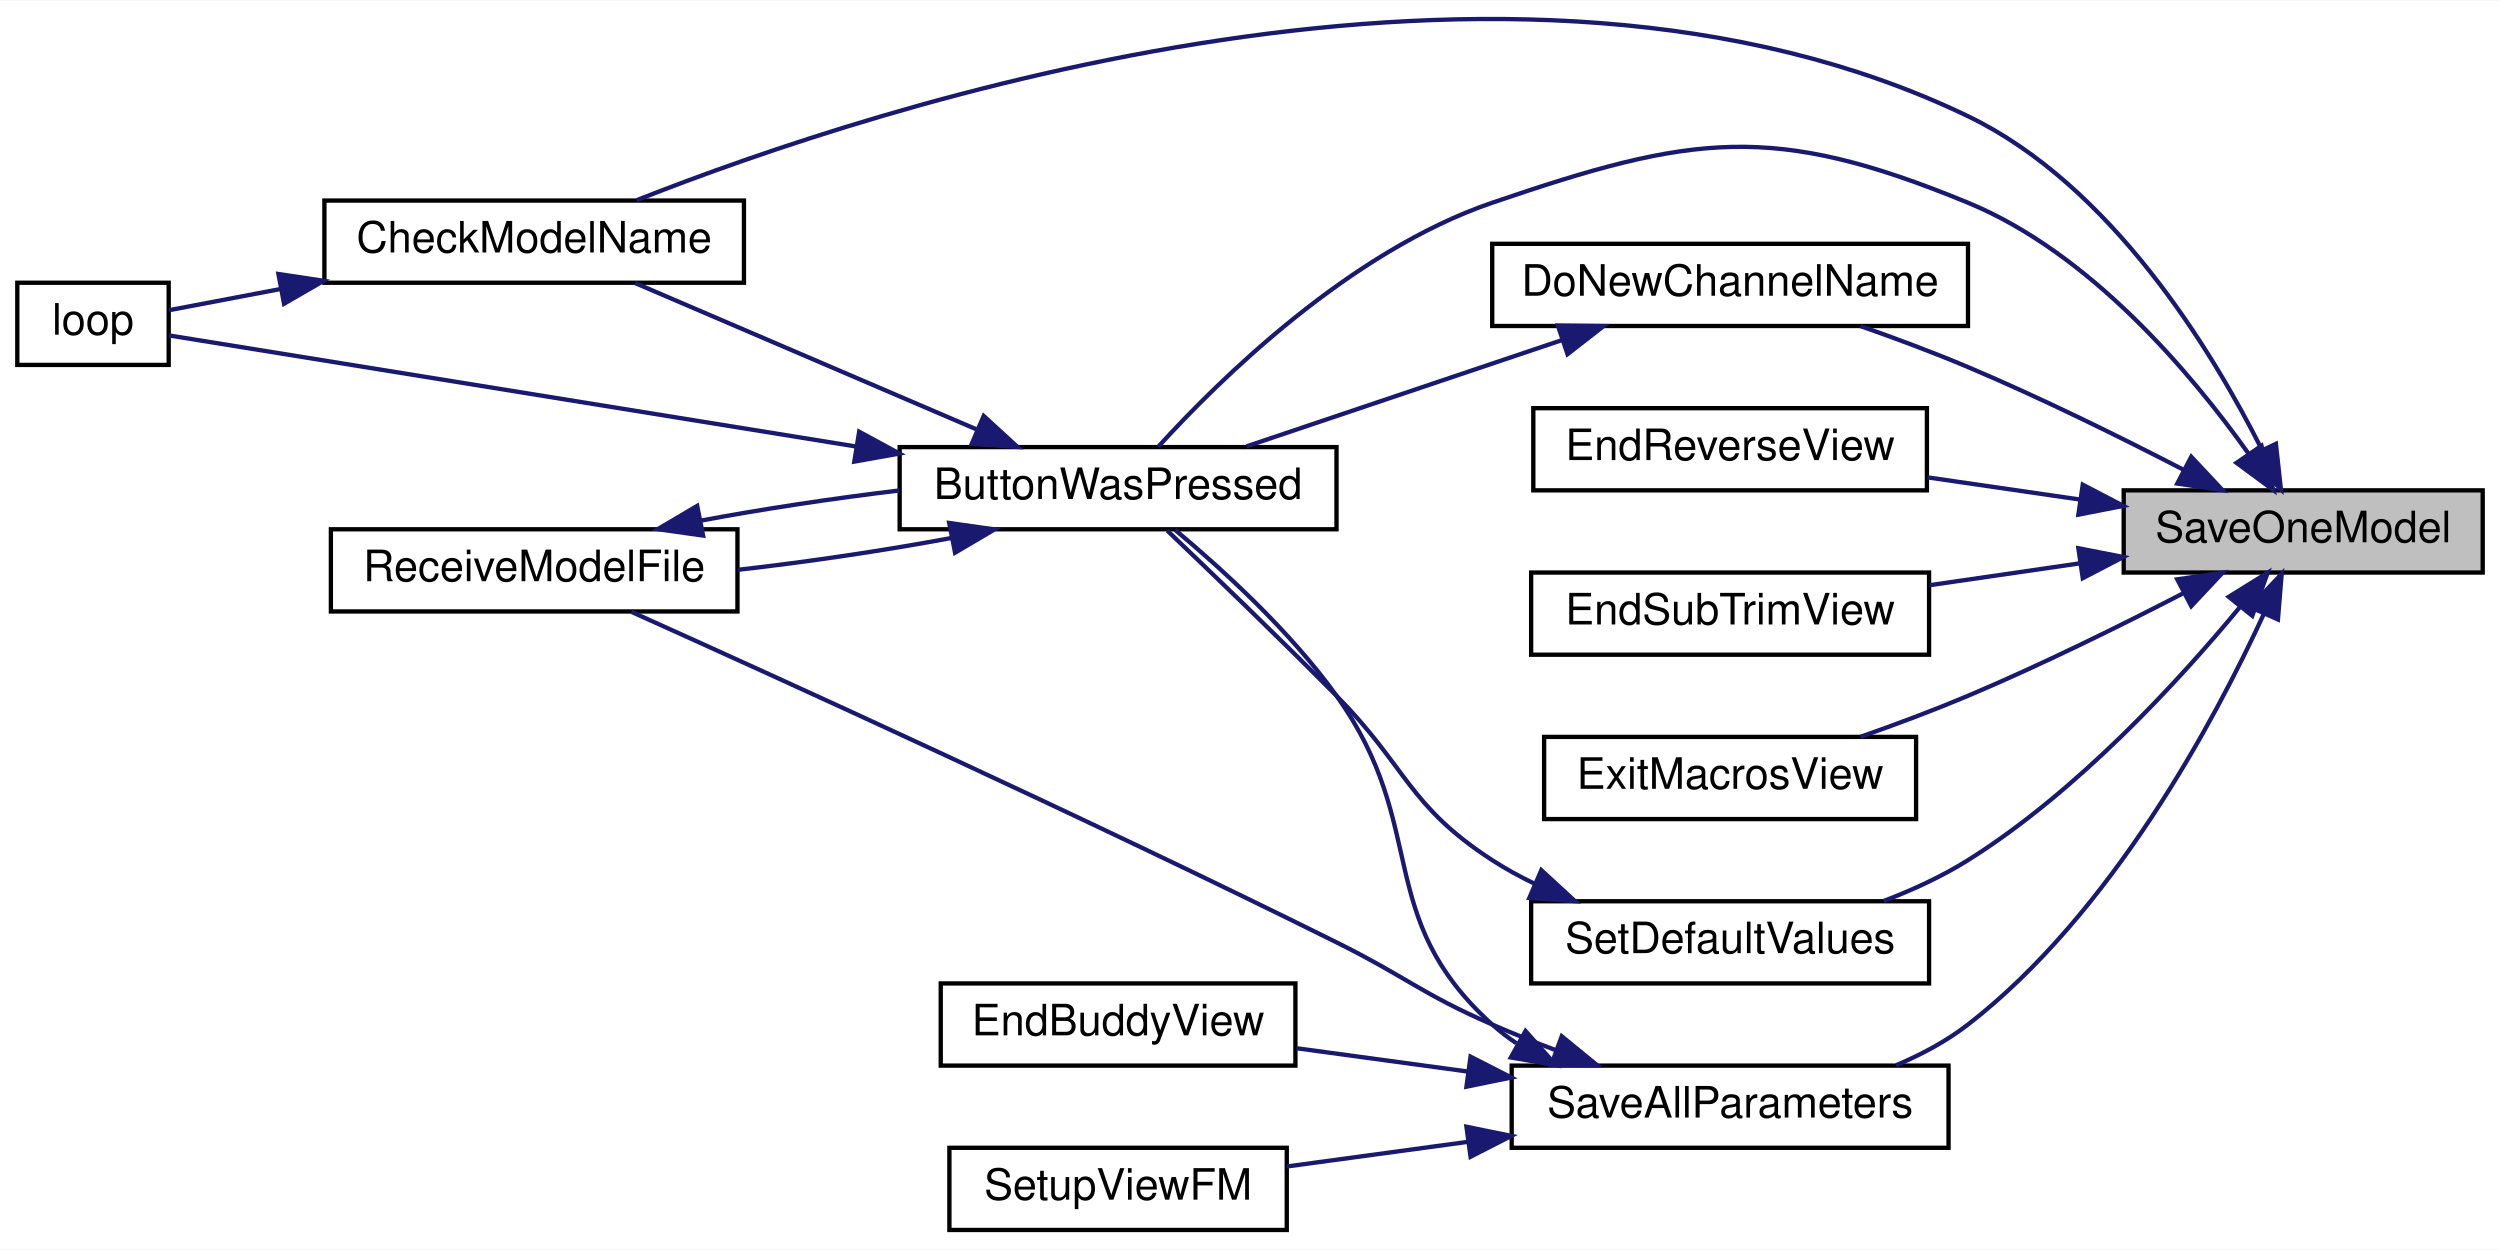
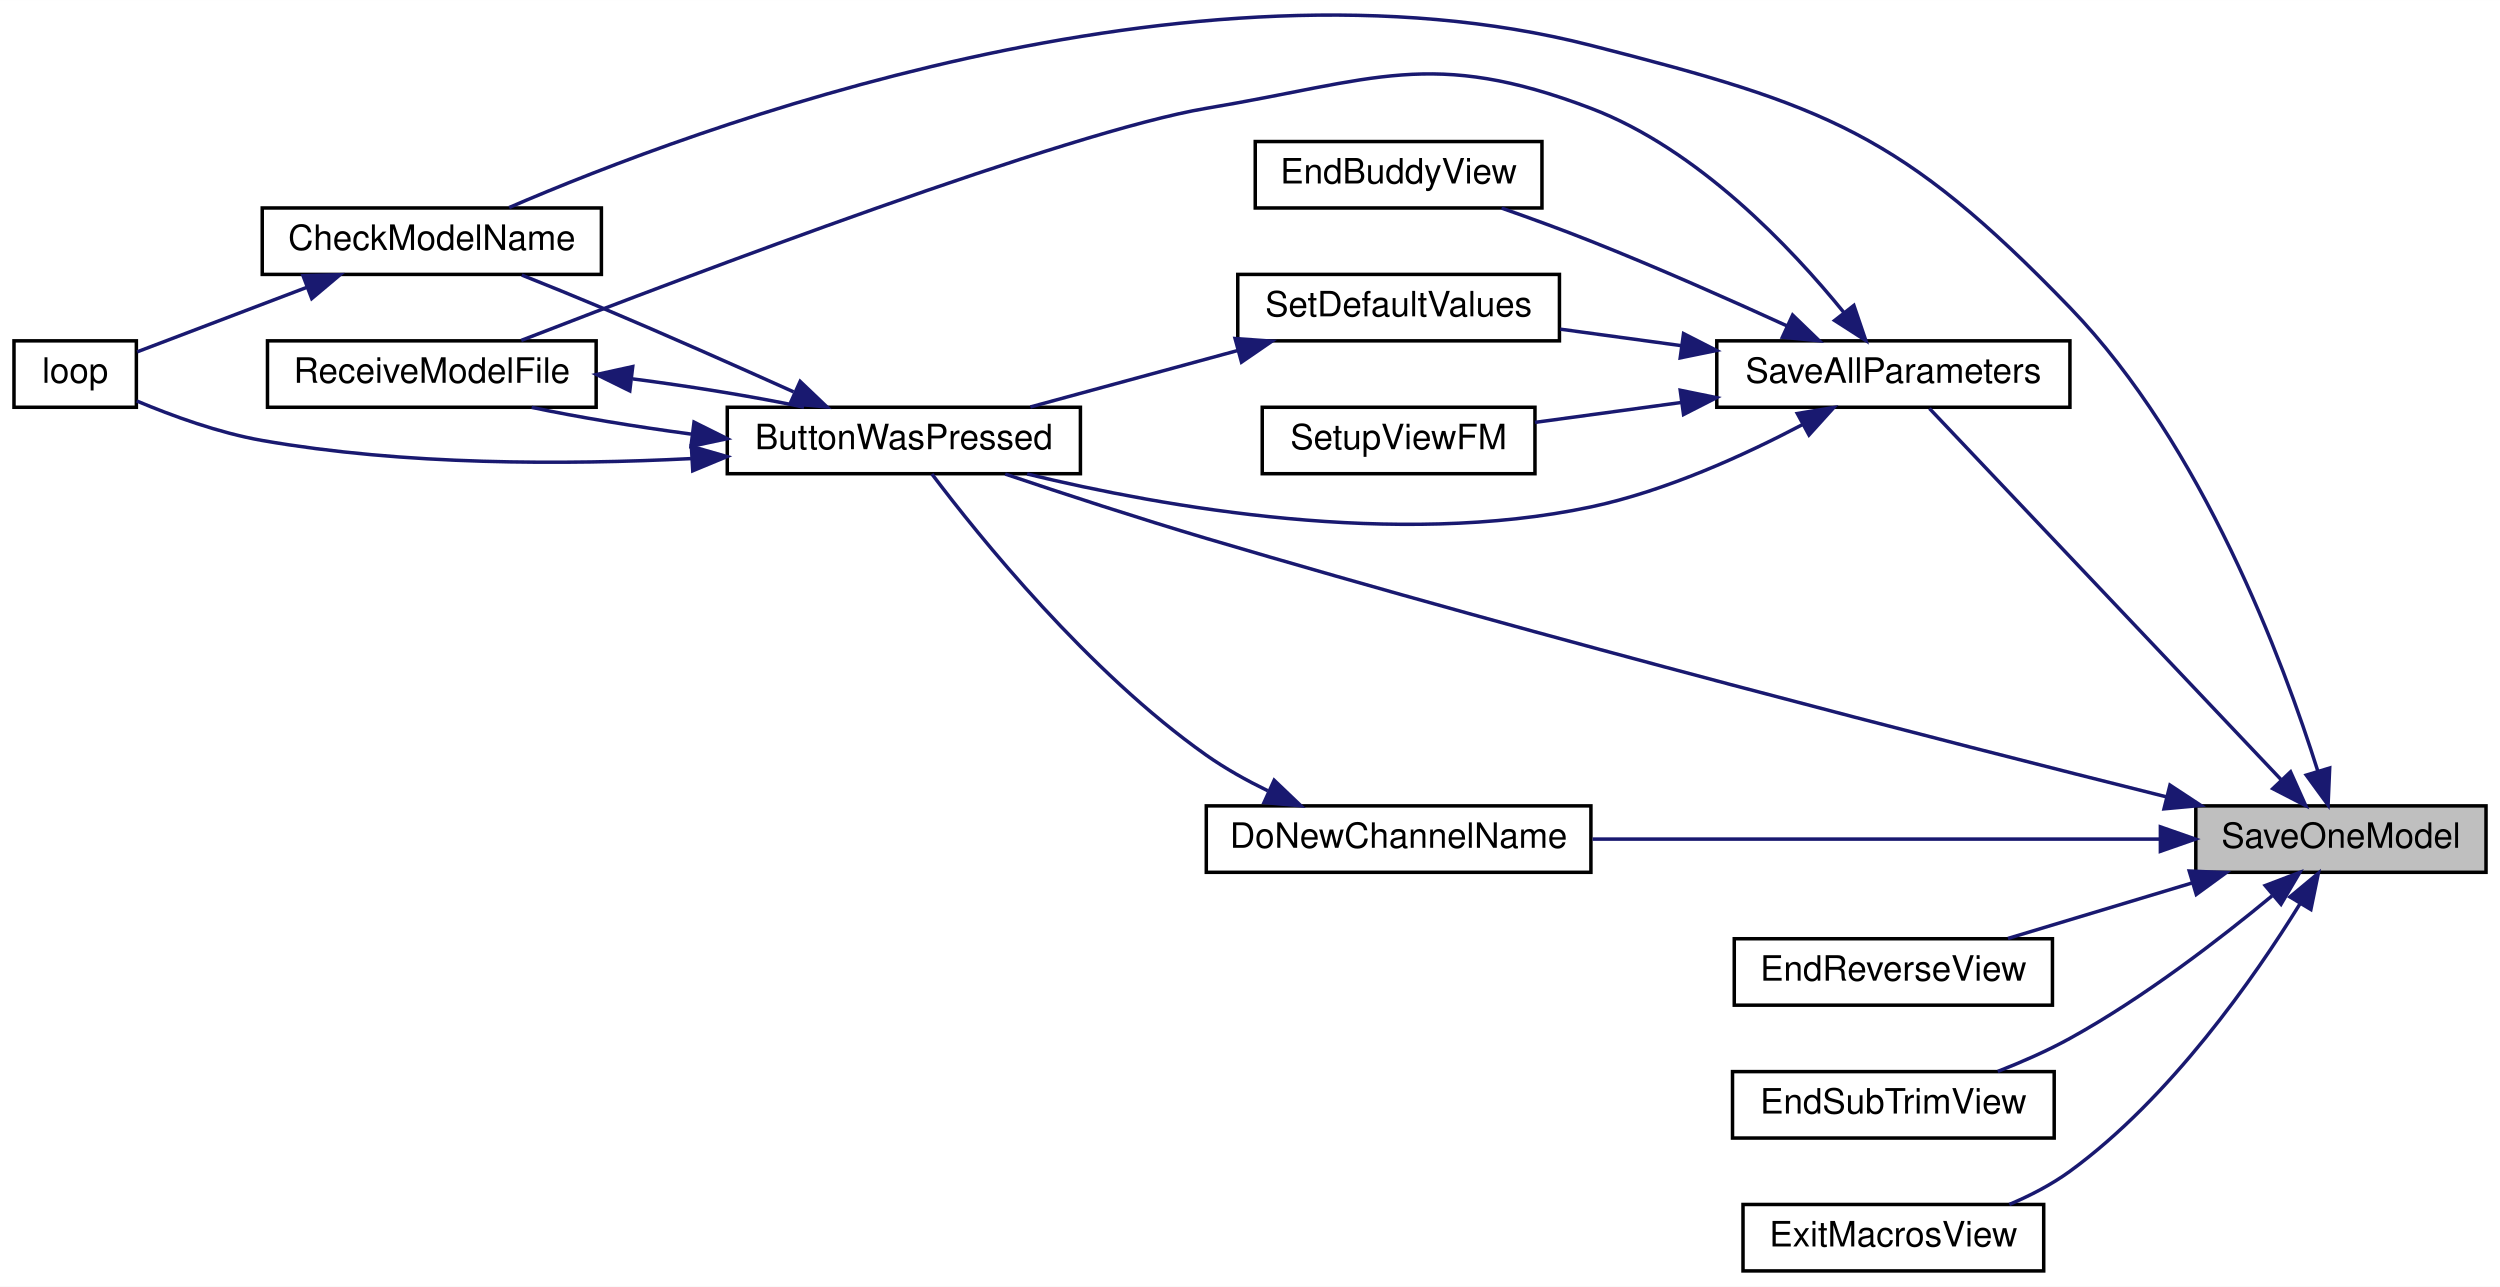
- <svg xmlns="http://www.w3.org/2000/svg" xmlns:xlink="http://www.w3.org/1999/xlink" width="578pt" height="289pt" viewBox="0.00 0.00 578.00 288.74">
-   <g id="graph0" class="graph" transform="scale(1 1) rotate(0) translate(4 284.74)">
-     <polygon fill="white" stroke="transparent" points="-4,4 -4,-284.74 574,-284.74 574,4 -4,4" />
+ <svg xmlns="http://www.w3.org/2000/svg" xmlns:xlink="http://www.w3.org/1999/xlink" width="715pt" height="368pt" viewBox="0.00 0.00 715.00 367.96">
+   <g id="graph0" class="graph" transform="scale(1 1) rotate(0) translate(4 363.96)">
+     <polygon fill="white" stroke="transparent" points="-4,4 -4,-363.96 711,-363.96 711,4 -4,4" />
    <g id="node1" class="node">
      <g id="a_node1">
        <a xlink:title=" ">
-           <polygon fill="#bfbfbf" stroke="black" points="487,-152.5 487,-171.5 570,-171.5 570,-152.5 487,-152.5" />
-           <text text-anchor="middle" x="528.5" y="-159.5" font-family="Helvetica,sans-Serif" font-size="10.00">SaveOneModel</text>
+           <polygon fill="#bfbfbf" stroke="black" points="624,-114.5 624,-133.5 707,-133.5 707,-114.5 624,-114.5" />
+           <text text-anchor="middle" x="665.5" y="-121.5" font-family="Helvetica,sans-Serif" font-size="10.00">SaveOneModel</text>
        </a>
      </g>
    </g>
    <g id="node2" class="node">
      <g id="a_node2">
        <a xlink:href="_transmitter_code_2src_2main_8cpp.html#a804fdbdd5eab4c596bbe8a23eecbe4d5" target="_top" xlink:title=" ">
-           <polygon fill="white" stroke="black" points="204,-162.5 204,-181.5 305,-181.5 305,-162.5 204,-162.5" />
-           <text text-anchor="middle" x="254.5" y="-169.5" font-family="Helvetica,sans-Serif" font-size="10.00">ButtonWasPressed</text>
+           <polygon fill="white" stroke="black" points="204,-228.5 204,-247.5 305,-247.5 305,-228.5 204,-228.5" />
+           <text text-anchor="middle" x="254.5" y="-235.5" font-family="Helvetica,sans-Serif" font-size="10.00">ButtonWasPressed</text>
        </a>
      </g>
    </g>
    <g id="edge1" class="edge">
-       <path fill="none" stroke="midnightblue" d="M515.81,-180.06C502.62,-198.6 479.28,-226.34 451,-238 405.8,-256.63 387.27,-253.78 341,-238 307.99,-226.74 277.81,-197 263.78,-181.58" />
-       <polygon fill="midnightblue" stroke="midnightblue" points="518.86,-181.81 521.6,-171.57 513.08,-177.86 518.86,-181.81" />
+       <path fill="none" stroke="midnightblue" d="M615.71,-136.05C552.17,-151.96 437.79,-181.31 341,-210 321.68,-215.73 300.12,-222.79 283.49,-228.39" />
+       <polygon fill="midnightblue" stroke="midnightblue" points="616.61,-139.44 625.46,-133.62 614.91,-132.65 616.61,-139.44" />
    </g>
    <g id="node3" class="node">
      <g id="a_node3">
        <a xlink:href="_transmitter_code_2src_2main_8cpp.html#a984cb52354a84c45e9e41f396a1c5e92" target="_top" xlink:title=" ">
-           <polygon fill="white" stroke="black" points="71,-219.5 71,-238.5 168,-238.5 168,-219.5 71,-219.5" />
-           <text text-anchor="middle" x="119.5" y="-226.5" font-family="Helvetica,sans-Serif" font-size="10.00">CheckModelName</text>
+           <polygon fill="white" stroke="black" points="71,-285.5 71,-304.5 168,-304.5 168,-285.5 71,-285.5" />
+           <text text-anchor="middle" x="119.5" y="-292.5" font-family="Helvetica,sans-Serif" font-size="10.00">CheckModelName</text>
        </a>
      </g>
    </g>
    <g id="edge7" class="edge">
-       <path fill="none" stroke="midnightblue" d="M518.96,-180.89C507.33,-204.01 484.11,-242.05 451,-258 345.4,-308.88 198.85,-260.54 143.18,-238.58" />
-       <polygon fill="midnightblue" stroke="midnightblue" points="522.19,-182.26 523.35,-171.73 515.87,-179.23 522.19,-182.26" />
+       <path fill="none" stroke="midnightblue" d="M658.9,-143.43C649.05,-174.7 626.01,-236.66 588,-276 539.77,-325.93 518.25,-333.8 451,-351 335.98,-380.42 194.4,-327.39 141.63,-304.63" />
+       <polygon fill="midnightblue" stroke="midnightblue" points="662.29,-144.33 661.83,-133.74 655.59,-142.3 662.29,-144.33" />
    </g>
    <g id="node6" class="node">
      <g id="a_node6">
        <a xlink:href="_transmitter_code_2src_2main_8cpp.html#aba44d61ea51411cb5c601beb94b6fef4" target="_top" xlink:title=" ">
-           <polygon fill="white" stroke="black" points="341,-209.5 341,-228.5 451,-228.5 451,-209.5 341,-209.5" />
-           <text text-anchor="middle" x="396" y="-216.5" font-family="Helvetica,sans-Serif" font-size="10.00">DoNewChannelName</text>
+           <polygon fill="white" stroke="black" points="341,-114.5 341,-133.5 451,-133.5 451,-114.5 341,-114.5" />
+           <text text-anchor="middle" x="396" y="-121.5" font-family="Helvetica,sans-Serif" font-size="10.00">DoNewChannelName</text>
        </a>
      </g>
    </g>
    <g id="edge8" class="edge">
-       <path fill="none" stroke="midnightblue" d="M500.92,-176.21C486.38,-183.73 467.92,-192.85 451,-200 443.04,-203.36 434.25,-206.64 426.12,-209.49" />
-       <polygon fill="midnightblue" stroke="midnightblue" points="502.62,-179.27 509.86,-171.54 499.38,-173.07 502.62,-179.27" />
+       <path fill="none" stroke="midnightblue" d="M613.75,-124C567.37,-124 498.98,-124 451.47,-124" />
+       <polygon fill="midnightblue" stroke="midnightblue" points="613.87,-127.5 623.87,-124 613.87,-120.5 613.87,-127.5" />
    </g>
    <g id="node7" class="node">
      <g id="a_node7">
        <a xlink:href="_transmitter_code_2src_2main_8cpp.html#afd3dd964eafc30405e000b03579dd00c" target="_top" xlink:title=" ">
-           <polygon fill="white" stroke="black" points="350.5,-171.5 350.5,-190.5 441.5,-190.5 441.5,-171.5 350.5,-171.5" />
-           <text text-anchor="middle" x="396" y="-178.5" font-family="Helvetica,sans-Serif" font-size="10.00">EndReverseView</text>
+           <polygon fill="white" stroke="black" points="492,-76.5 492,-95.5 583,-95.5 583,-76.5 492,-76.5" />
+           <text text-anchor="middle" x="537.5" y="-83.5" font-family="Helvetica,sans-Serif" font-size="10.00">EndReverseView</text>
        </a>
      </g>
    </g>
    <g id="edge10" class="edge">
-       <path fill="none" stroke="midnightblue" d="M476.91,-169.37C465.28,-171.06 452.99,-172.85 441.64,-174.5" />
-       <polygon fill="midnightblue" stroke="midnightblue" points="477.53,-172.81 486.92,-167.91 476.52,-165.88 477.53,-172.81" />
+       <path fill="none" stroke="midnightblue" d="M622.94,-111.46C605.79,-106.3 586.25,-100.4 570.28,-95.59" />
+       <polygon fill="midnightblue" stroke="midnightblue" points="622.12,-114.87 632.7,-114.41 624.14,-108.17 622.12,-114.87" />
    </g>
    <g id="node8" class="node">
      <g id="a_node8">
        <a xlink:href="_transmitter_code_2src_2main_8cpp.html#a40003084a0136ca08cf8ded75ff4aa4d" target="_top" xlink:title=" ">
-           <polygon fill="white" stroke="black" points="350,-133.5 350,-152.5 442,-152.5 442,-133.5 350,-133.5" />
-           <text text-anchor="middle" x="396" y="-140.5" font-family="Helvetica,sans-Serif" font-size="10.00">EndSubTrimView</text>
+           <polygon fill="white" stroke="black" points="491.5,-38.5 491.5,-57.5 583.5,-57.5 583.5,-38.5 491.5,-38.5" />
+           <text text-anchor="middle" x="537.5" y="-45.5" font-family="Helvetica,sans-Serif" font-size="10.00">EndSubTrimView</text>
        </a>
      </g>
    </g>
    <g id="edge11" class="edge">
-       <path fill="none" stroke="midnightblue" d="M477.02,-154.65C465.51,-152.97 453.36,-151.21 442.1,-149.57" />
-       <polygon fill="midnightblue" stroke="midnightblue" points="476.52,-158.12 486.92,-156.09 477.53,-151.19 476.52,-158.12" />
+       <path fill="none" stroke="midnightblue" d="M645.83,-107.79C630.92,-95.44 609.1,-78.62 588,-67 581.55,-63.45 574.3,-60.26 567.37,-57.56" />
+       <polygon fill="midnightblue" stroke="midnightblue" points="643.85,-110.71 653.75,-114.48 648.37,-105.36 643.85,-110.71" />
    </g>
    <g id="node9" class="node">
      <g id="a_node9">
        <a xlink:href="_transmitter_code_2src_2main_8cpp.html#a488388f6430a0fc7bec57074ba750a2d" target="_top" xlink:title=" ">
-           <polygon fill="white" stroke="black" points="353,-95.5 353,-114.5 439,-114.5 439,-95.5 353,-95.5" />
-           <text text-anchor="middle" x="396" y="-102.5" font-family="Helvetica,sans-Serif" font-size="10.00">ExitMacrosView</text>
+           <polygon fill="white" stroke="black" points="494.5,-0.5 494.5,-19.5 580.5,-19.5 580.5,-0.5 494.5,-0.5" />
+           <text text-anchor="middle" x="537.5" y="-7.5" font-family="Helvetica,sans-Serif" font-size="10.00">ExitMacrosView</text>
        </a>
      </g>
    </g>
    <g id="edge12" class="edge">
-       <path fill="none" stroke="midnightblue" d="M500.92,-147.79C486.38,-140.27 467.92,-131.15 451,-124 443.04,-120.64 434.25,-117.36 426.12,-114.51" />
-       <polygon fill="midnightblue" stroke="midnightblue" points="499.38,-150.93 509.86,-152.46 502.62,-144.73 499.38,-150.93" />
+       <path fill="none" stroke="midnightblue" d="M653.84,-105.56C640.78,-84.41 616.79,-49.98 588,-29 582.79,-25.21 576.73,-22.07 570.67,-19.51" />
+       <polygon fill="midnightblue" stroke="midnightblue" points="650.91,-107.47 659.05,-114.24 656.91,-103.86 650.91,-107.47" />
    </g>
    <g id="node10" class="node">
      <g id="a_node10">
        <a xlink:href="_transmitter_code_2src_2main_8cpp.html#a92c5dada5e5ef70261391557464f2d19" target="_top" xlink:title=" ">
-           <polygon fill="white" stroke="black" points="345.5,-19.5 345.5,-38.5 446.5,-38.5 446.5,-19.5 345.5,-19.5" />
-           <text text-anchor="middle" x="396" y="-26.5" font-family="Helvetica,sans-Serif" font-size="10.00">SaveAllParameters</text>
+           <polygon fill="white" stroke="black" points="487,-247.5 487,-266.5 588,-266.5 588,-247.5 487,-247.5" />
+           <text text-anchor="middle" x="537.5" y="-254.5" font-family="Helvetica,sans-Serif" font-size="10.00">SaveAllParameters</text>
        </a>
      </g>
    </g>
    <g id="edge13" class="edge">
-       <path fill="none" stroke="midnightblue" d="M519.43,-142.99C507.83,-117.83 484.12,-73.66 451,-48 446.05,-44.17 440.27,-41.07 434.36,-38.58" />
-       <polygon fill="midnightblue" stroke="midnightblue" points="516.27,-144.5 523.53,-152.21 522.66,-141.65 516.27,-144.5" />
-     </g>
-     <g id="node13" class="node">
-       <g id="a_node13">
-         <a xlink:href="_transmitter_code_2src_2main_8cpp.html#acbd0460ea44a7d07e4d77878411febb4" target="_top" xlink:title=" ">
-           <polygon fill="white" stroke="black" points="350,-57.5 350,-76.5 442,-76.5 442,-57.5 350,-57.5" />
-           <text text-anchor="middle" x="396" y="-64.5" font-family="Helvetica,sans-Serif" font-size="10.00">SetDefaultValues</text>
-         </a>
-       </g>
-     </g>
-     <g id="edge18" class="edge">
-       <path fill="none" stroke="midnightblue" d="M513.8,-144.43C499.69,-127.38 476.25,-101.84 451,-86 445.02,-82.25 438.21,-79.12 431.48,-76.55" />
-       <polygon fill="midnightblue" stroke="midnightblue" points="511.28,-146.88 520.29,-152.47 516.73,-142.49 511.28,-146.88" />
+       <path fill="none" stroke="midnightblue" d="M648.34,-141.06C621.63,-169.25 569.13,-224.67 547.82,-247.16" />
+       <polygon fill="midnightblue" stroke="midnightblue" points="651.1,-143.23 655.44,-133.57 646.02,-138.42 651.1,-143.23" />
    </g>
    <g id="edge2" class="edge">
-       <path fill="none" stroke="midnightblue" d="M221.72,-185.62C197.39,-196.05 164.44,-210.17 142.83,-219.43" />
-       <polygon fill="midnightblue" stroke="midnightblue" points="223.43,-188.7 231.24,-181.54 220.67,-182.26 223.43,-188.7" />
+       <path fill="none" stroke="midnightblue" d="M222.98,-251.9C206.72,-259.22 186.34,-268.26 168,-276 160.64,-279.11 152.58,-282.38 145.23,-285.31" />
+       <polygon fill="midnightblue" stroke="midnightblue" points="224.84,-254.9 232.51,-247.59 221.96,-248.52 224.84,-254.9" />
    </g>
    <g id="node4" class="node">
      <g id="a_node4">
        <a xlink:href="_transmitter_code_2src_2main_8cpp.html#ad3cb30894c94eb016e98bdcaa899ac86" target="_top" xlink:title=" ">
-           <polygon fill="white" stroke="black" points="0,-200.5 0,-219.5 35,-219.5 35,-200.5 0,-200.5" />
-           <text text-anchor="middle" x="17.5" y="-207.5" font-family="Helvetica,sans-Serif" font-size="10.00">loop</text>
+           <polygon fill="white" stroke="black" points="0,-247.5 0,-266.5 35,-266.5 35,-247.5 0,-247.5" />
+           <text text-anchor="middle" x="17.5" y="-254.5" font-family="Helvetica,sans-Serif" font-size="10.00">loop</text>
        </a>
      </g>
    </g>
    <g id="edge4" class="edge">
-       <path fill="none" stroke="midnightblue" d="M194.02,-181.62C141.23,-190.15 67.58,-202.06 35.06,-207.32" />
-       <polygon fill="midnightblue" stroke="midnightblue" points="194.64,-185.06 203.95,-180.01 193.52,-178.15 194.64,-185.06" />
+       <path fill="none" stroke="midnightblue" d="M193.62,-232.82C157.78,-231 111.48,-230.9 71,-238 58.59,-240.18 45.24,-245.04 35.11,-249.3" />
+       <polygon fill="midnightblue" stroke="midnightblue" points="193.73,-236.33 203.91,-233.4 194.13,-229.34 193.73,-236.33" />
    </g>
    <g id="node5" class="node">
      <g id="a_node5">
        <a xlink:href="_transmitter_code_2src_2main_8cpp.html#ab7c9edf843c732d7fe296564f39bc0dc" target="_top" xlink:title="RECEIVE A MODEL FILE.">
-           <polygon fill="white" stroke="black" points="72.5,-143.5 72.5,-162.5 166.5,-162.5 166.5,-143.5 72.5,-143.5" />
-           <text text-anchor="middle" x="119.5" y="-150.5" font-family="Helvetica,sans-Serif" font-size="10.00">ReceiveModelFile</text>
+           <polygon fill="white" stroke="black" points="72.5,-247.5 72.5,-266.5 166.5,-266.5 166.5,-247.5 72.5,-247.5" />
+           <text text-anchor="middle" x="119.5" y="-254.5" font-family="Helvetica,sans-Serif" font-size="10.00">ReceiveModelFile</text>
        </a>
      </g>
    </g>
    <g id="edge5" class="edge">
-       <path fill="none" stroke="midnightblue" d="M215.8,-160.46C200.5,-157.6 182.68,-154.95 166.61,-153.13" />
-       <polygon fill="midnightblue" stroke="midnightblue" points="215.45,-163.96 225.94,-162.47 216.81,-157.09 215.45,-163.96" />
+       <path fill="none" stroke="midnightblue" d="M193.63,-239.83C177.72,-241.96 161.3,-244.68 148.06,-247.47" />
+       <polygon fill="midnightblue" stroke="midnightblue" points="194.49,-243.25 203.98,-238.52 193.62,-236.31 194.49,-243.25" />
    </g>
    <g id="edge3" class="edge">
-       <path fill="none" stroke="midnightblue" d="M60.9,-218.06C51.43,-216.26 42.34,-214.53 35.01,-213.14" />
-       <polygon fill="midnightblue" stroke="midnightblue" points="60.37,-221.52 70.84,-219.95 61.67,-214.64 60.37,-221.52" />
+       <path fill="none" stroke="midnightblue" d="M83.91,-281.86C67.44,-275.6 48.49,-268.4 35.24,-263.36" />
+       <polygon fill="midnightblue" stroke="midnightblue" points="82.67,-285.13 93.27,-285.41 85.16,-278.59 82.67,-285.13" />
    </g>
    <g id="edge6" class="edge">
-       <path fill="none" stroke="midnightblue" d="M158.01,-164.5C172.28,-167.18 188.76,-169.67 203.98,-171.48" />
-       <polygon fill="midnightblue" stroke="midnightblue" points="158.55,-161.04 148.06,-162.53 157.19,-167.91 158.55,-161.04" />
+       <path fill="none" stroke="midnightblue" d="M177,-255.61C193.94,-253.42 211.77,-250.51 225.94,-247.53" />
+       <polygon fill="midnightblue" stroke="midnightblue" points="176.12,-252.19 166.61,-256.87 176.96,-259.14 176.12,-252.19" />
    </g>
    <g id="edge9" class="edge">
-       <path fill="none" stroke="midnightblue" d="M357,-206.2C334.03,-198.46 305.22,-188.75 284.17,-181.66" />
-       <polygon fill="midnightblue" stroke="midnightblue" points="356.18,-209.61 366.77,-209.49 358.41,-202.98 356.18,-209.61" />
+       <path fill="none" stroke="midnightblue" d="M358.58,-137.82C352.48,-140.79 346.39,-144.2 341,-148 307.19,-171.86 276,-210.56 262.52,-228.41" />
+       <polygon fill="midnightblue" stroke="midnightblue" points="360.41,-140.83 368.07,-133.52 357.52,-134.46 360.41,-140.83" />
    </g>
    <g id="edge14" class="edge">
-       <path fill="none" stroke="midnightblue" d="M346.59,-43.67C344.62,-44.99 342.74,-46.43 341,-48 313.23,-73.02 326.76,-93.62 305,-124 294.27,-138.99 278.53,-153.31 267.7,-162.35" />
-       <polygon fill="midnightblue" stroke="midnightblue" points="348.7,-46.5 355.74,-38.59 345.3,-40.38 348.7,-46.5" />
+       <path fill="none" stroke="midnightblue" d="M511.48,-242.53C494.92,-233.81 472.39,-223.54 451,-219 395.29,-207.18 329.07,-218.87 289.76,-228.42" />
+       <polygon fill="midnightblue" stroke="midnightblue" points="510.03,-245.72 520.48,-247.43 513.37,-239.57 510.03,-245.72" />
    </g>
    <g id="edge16" class="edge">
-       <path fill="none" stroke="midnightblue" d="M355.74,-42.05C350.74,-43.93 345.72,-45.94 341,-48 324.42,-55.24 321.2,-58.95 305,-67 246.6,-96 176.55,-127.87 141.97,-143.41" />
-       <polygon fill="midnightblue" stroke="midnightblue" points="357.07,-45.29 365.27,-38.58 354.67,-38.71 357.07,-45.29" />
+       <path fill="none" stroke="midnightblue" d="M523.35,-274.61C508.26,-293.19 481.61,-321.36 451,-333 405.3,-350.37 389.22,-341.08 341,-333 301.96,-326.46 193.95,-285.59 145.08,-266.63" />
+       <polygon fill="midnightblue" stroke="midnightblue" points="526.21,-276.63 529.62,-266.6 520.7,-272.32 526.21,-276.63" />
    </g>
    <g id="node11" class="node">
      <g id="a_node11">
        <a xlink:href="_transmitter_code_2src_2main_8cpp.html#a16c65917a148c7f6c17babf11e977b69" target="_top" xlink:title=" ">
-           <polygon fill="white" stroke="black" points="213.5,-38.5 213.5,-57.5 295.5,-57.5 295.5,-38.5 213.5,-38.5" />
-           <text text-anchor="middle" x="254.5" y="-45.5" font-family="Helvetica,sans-Serif" font-size="10.00">EndBuddyView</text>
+           <polygon fill="white" stroke="black" points="355,-304.5 355,-323.5 437,-323.5 437,-304.5 355,-304.5" />
+           <text text-anchor="middle" x="396" y="-311.5" font-family="Helvetica,sans-Serif" font-size="10.00">EndBuddyView</text>
        </a>
      </g>
    </g>
    <g id="edge15" class="edge">
-       <path fill="none" stroke="midnightblue" d="M335.33,-37.13C321.96,-38.95 308.09,-40.84 295.73,-42.52" />
-       <polygon fill="midnightblue" stroke="midnightblue" points="335.99,-40.57 345.42,-35.75 335.04,-33.63 335.99,-40.57" />
+       <path fill="none" stroke="midnightblue" d="M507.22,-270.71C490.83,-278.21 469.93,-287.48 451,-295 442.78,-298.27 433.75,-301.56 425.46,-304.46" />
+       <polygon fill="midnightblue" stroke="midnightblue" points="508.69,-273.88 516.31,-266.52 505.76,-267.53 508.69,-273.88" />
    </g>
    <g id="node12" class="node">
      <g id="a_node12">
-         <a xlink:href="_transmitter_code_2src_2main_8cpp.html#a35f886d783cd5aa95171f1ecba39ef0b" target="_top" xlink:title=" ">
-           <polygon fill="white" stroke="black" points="215.5,-0.5 215.5,-19.5 293.5,-19.5 293.5,-0.5 215.5,-0.5" />
-           <text text-anchor="middle" x="254.5" y="-7.5" font-family="Helvetica,sans-Serif" font-size="10.00">SetupViewFM</text>
+         <a xlink:href="_transmitter_code_2src_2main_8cpp.html#acbd0460ea44a7d07e4d77878411febb4" target="_top" xlink:title=" ">
+           <polygon fill="white" stroke="black" points="350,-266.5 350,-285.5 442,-285.5 442,-266.5 350,-266.5" />
+           <text text-anchor="middle" x="396" y="-273.5" font-family="Helvetica,sans-Serif" font-size="10.00">SetDefaultValues</text>
        </a>
      </g>
    </g>
    <g id="edge17" class="edge">
-       <path fill="none" stroke="midnightblue" d="M335.25,-20.86C321.1,-18.94 306.39,-16.93 293.51,-15.18" />
-       <polygon fill="midnightblue" stroke="midnightblue" points="335.04,-24.37 345.42,-22.25 335.99,-17.43 335.04,-24.37" />
+       <path fill="none" stroke="midnightblue" d="M476.86,-265.12C465.26,-266.7 453.27,-268.34 442.23,-269.84" />
+       <polygon fill="midnightblue" stroke="midnightblue" points="477.49,-268.57 486.92,-263.75 476.54,-261.63 477.49,-268.57" />
+     </g>
+     <g id="node13" class="node">
+       <g id="a_node13">
+         <a xlink:href="_transmitter_code_2src_2main_8cpp.html#a35f886d783cd5aa95171f1ecba39ef0b" target="_top" xlink:title=" ">
+           <polygon fill="white" stroke="black" points="357,-228.5 357,-247.5 435,-247.5 435,-228.5 357,-228.5" />
+           <text text-anchor="middle" x="396" y="-235.5" font-family="Helvetica,sans-Serif" font-size="10.00">SetupViewFM</text>
+         </a>
+       </g>
    </g>
    <g id="edge19" class="edge">
-       <path fill="none" stroke="midnightblue" d="M350.88,-80.51C347.44,-82.16 344.1,-83.99 341,-86 321.48,-98.66 321.35,-107.45 305,-124 291.7,-137.45 275.96,-152.58 265.86,-162.2" />
-       <polygon fill="midnightblue" stroke="midnightblue" points="352.35,-83.69 360.15,-76.52 349.58,-77.26 352.35,-83.69" />
+       <path fill="none" stroke="midnightblue" d="M476.75,-248.86C462.6,-246.94 447.89,-244.93 435.01,-243.18" />
+       <polygon fill="midnightblue" stroke="midnightblue" points="476.54,-252.37 486.92,-250.25 477.49,-245.43 476.54,-252.37" />
+     </g>
+     <g id="edge18" class="edge">
+       <path fill="none" stroke="midnightblue" d="M350.04,-263.75C330.82,-258.52 308.7,-252.49 290.69,-247.59" />
+       <polygon fill="midnightblue" stroke="midnightblue" points="349.23,-267.16 359.8,-266.41 351.07,-260.41 349.23,-267.16" />
    </g>
  </g>
</svg>
